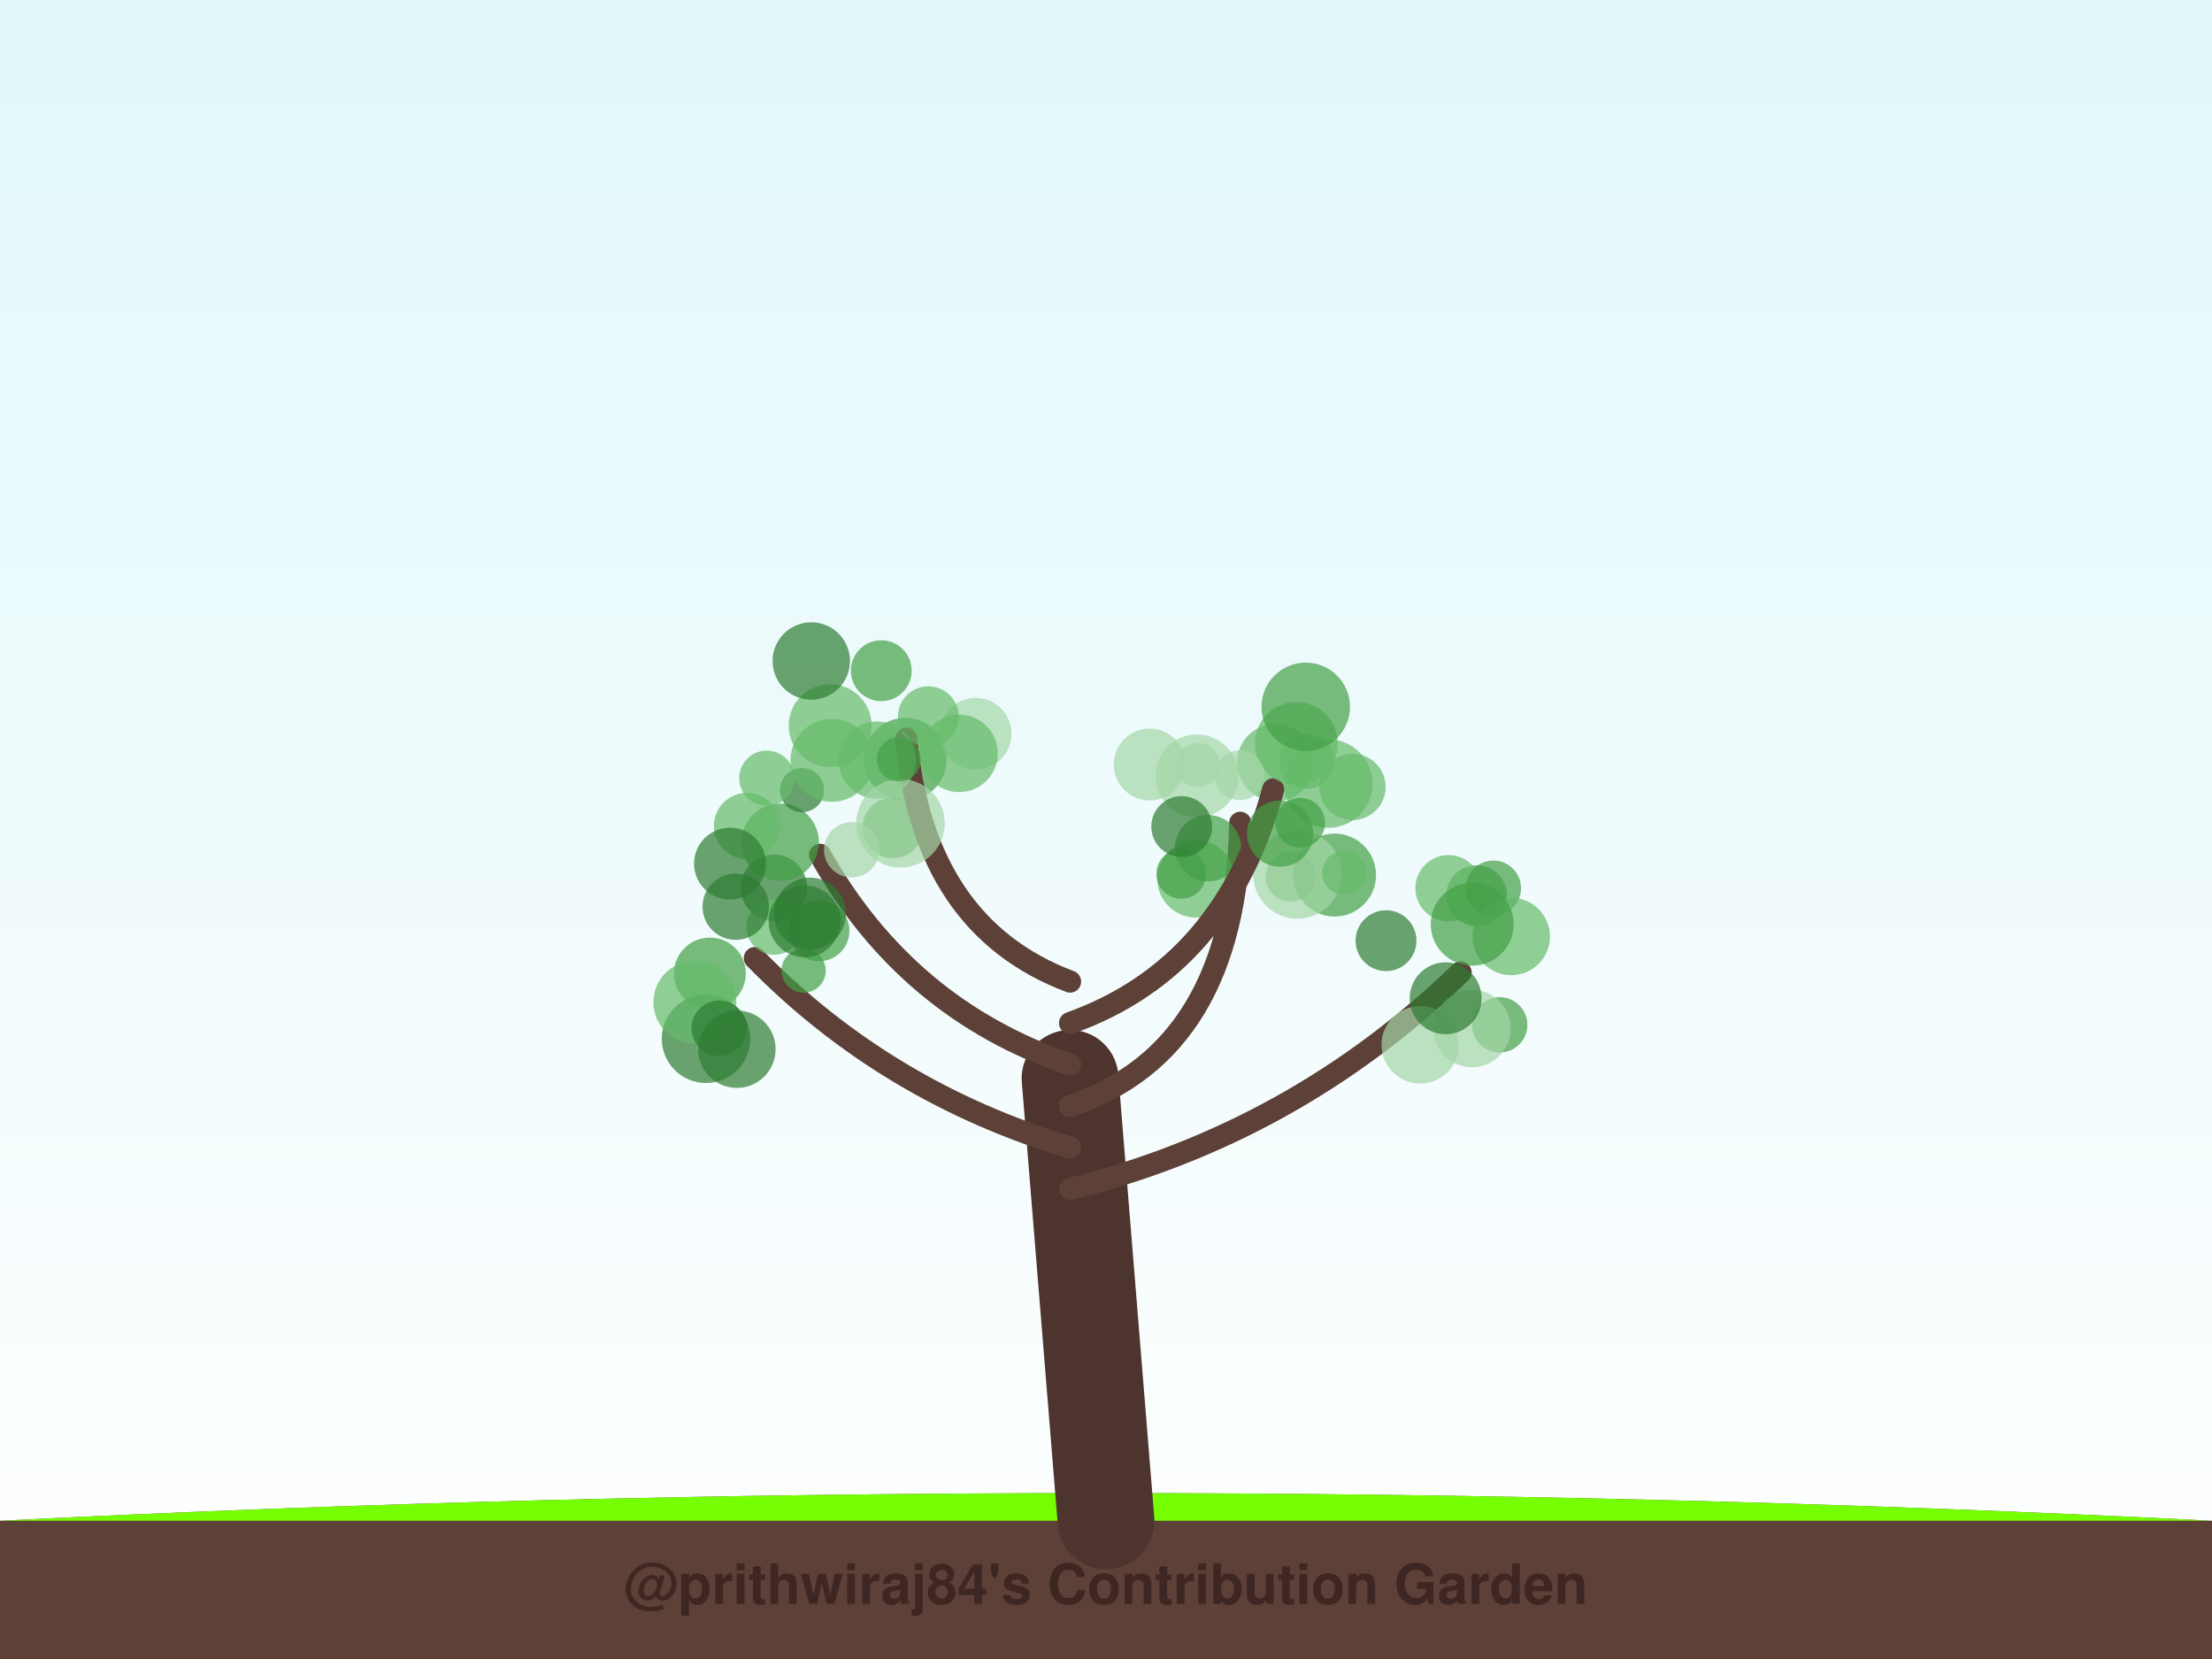
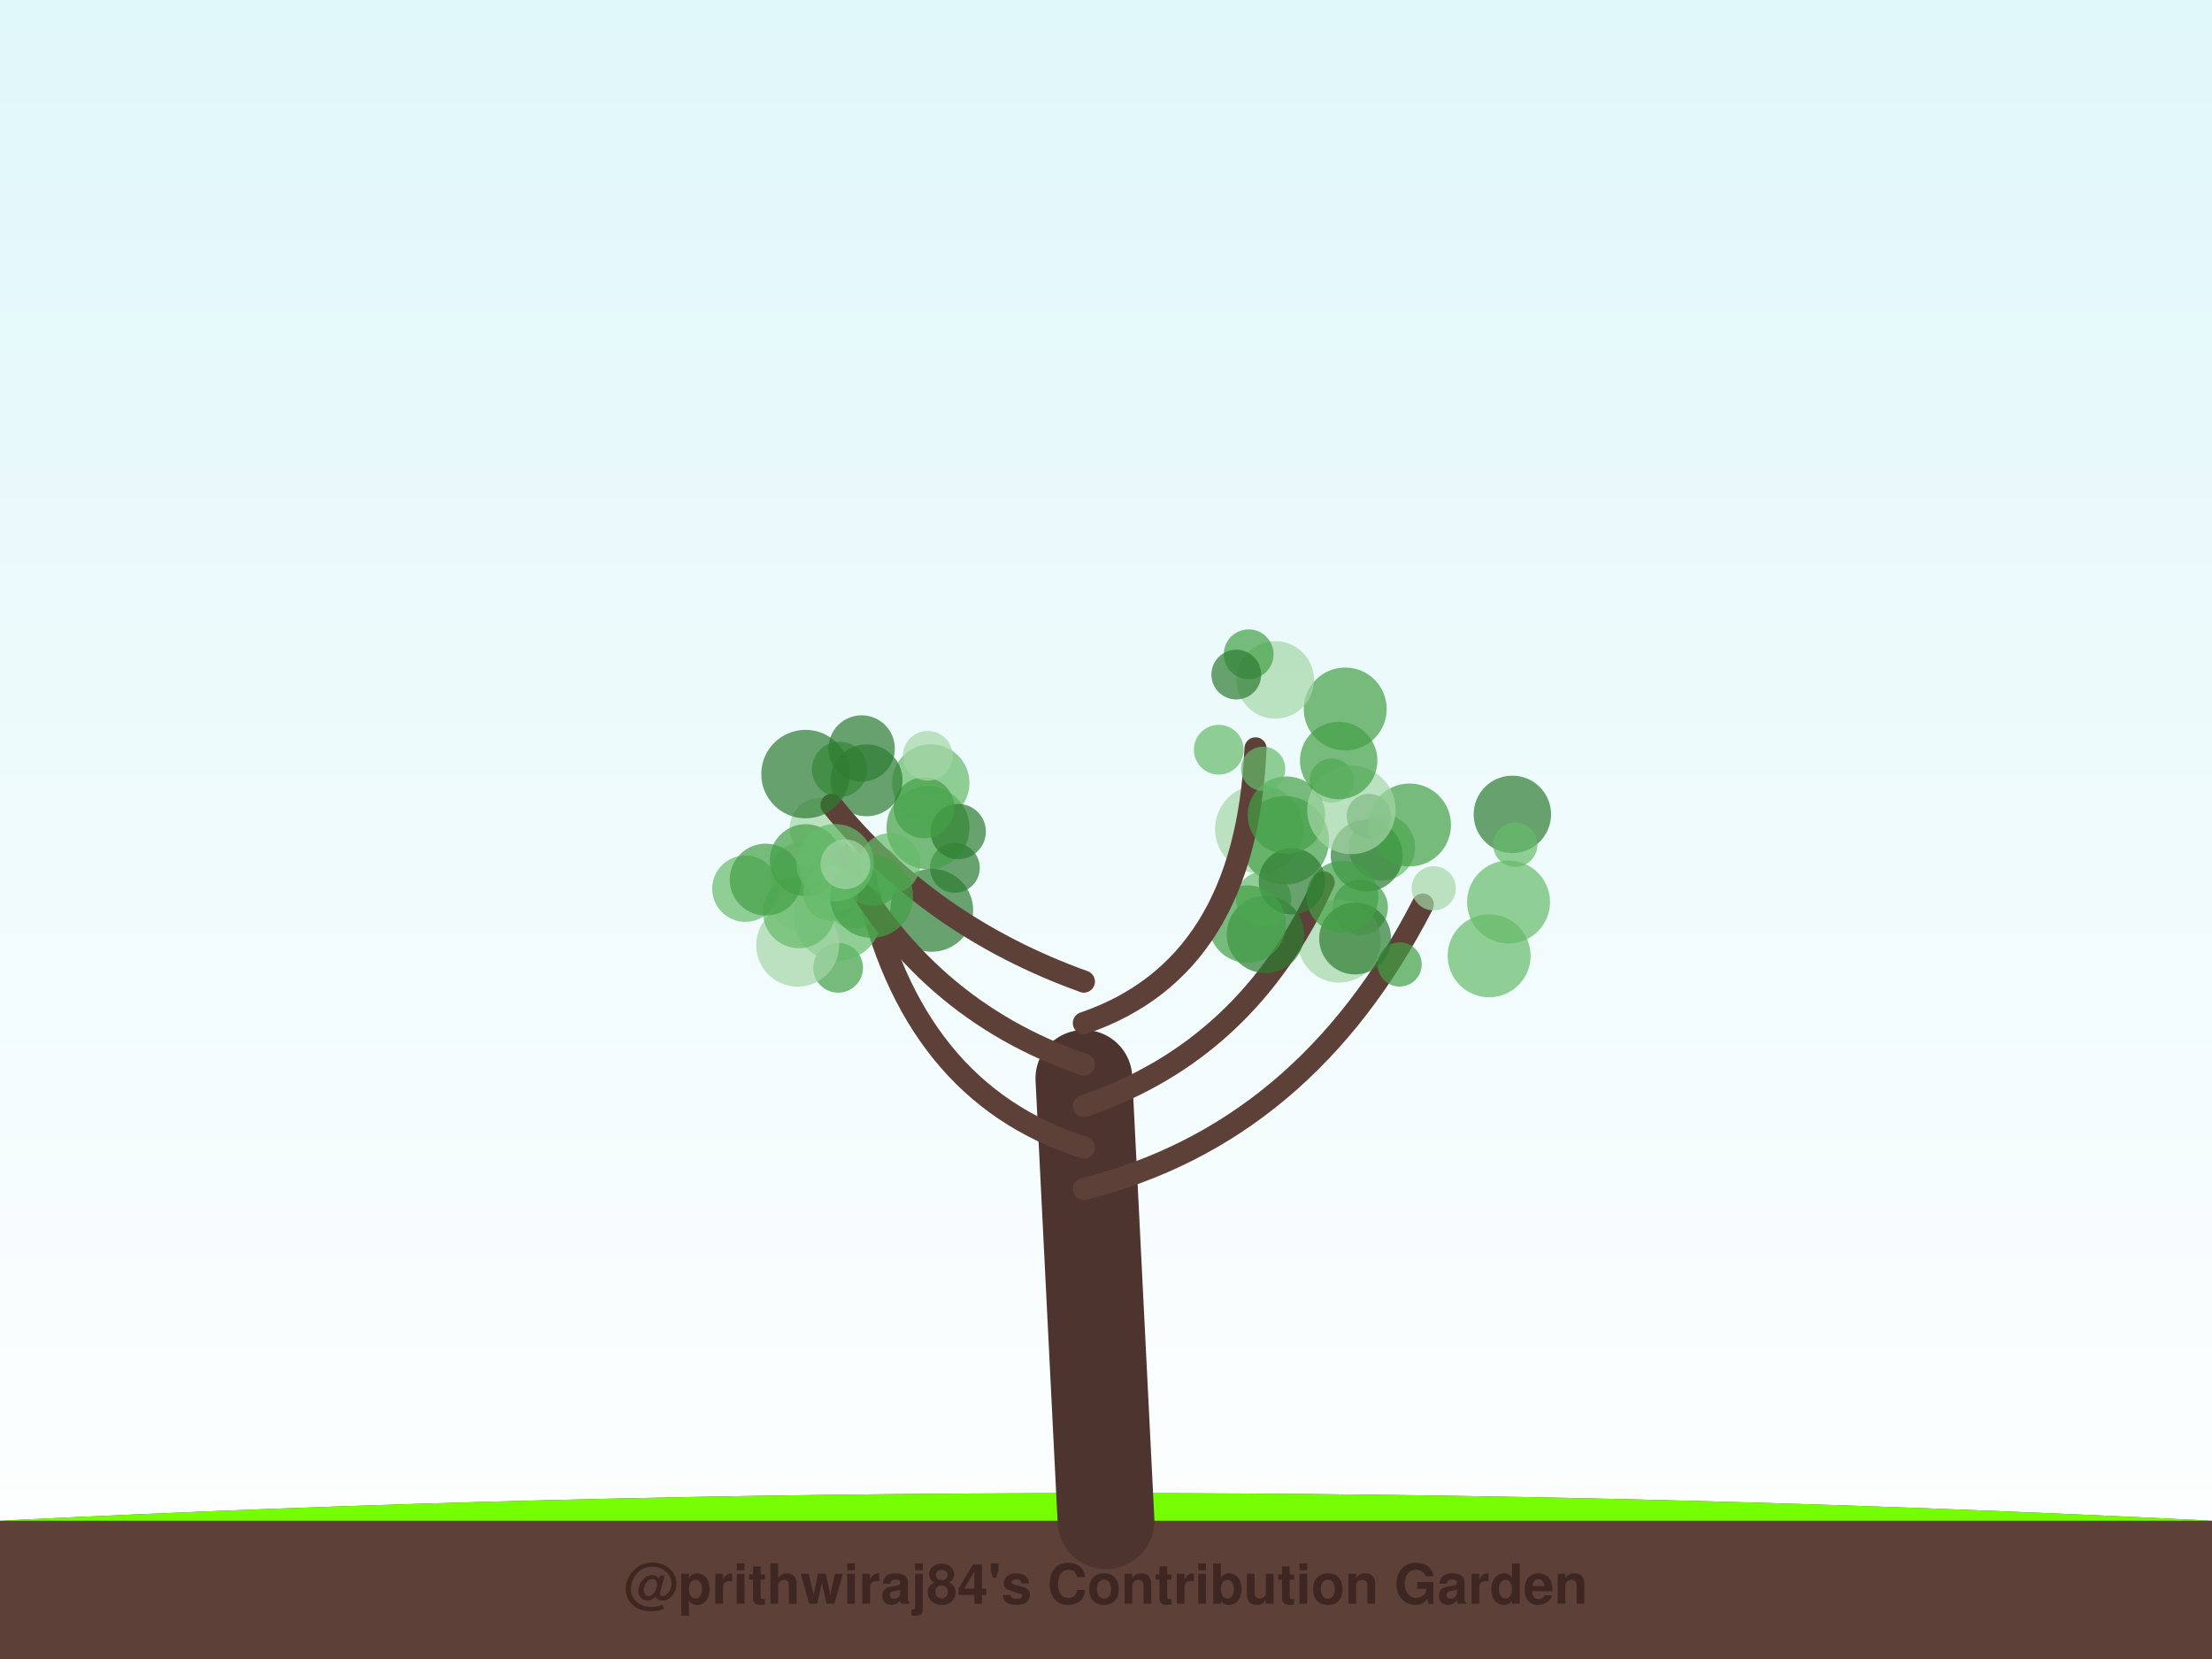
<svg xmlns="http://www.w3.org/2000/svg" width="800" height="600" viewBox="0 0 800 600">
  <defs>
    <linearGradient id="sky" x1="0%" y1="0%" x2="0%" y2="100%">
      <stop offset="0%" style="stop-color:#e0f7fa;stop-opacity:1" />
      <stop offset="100%" style="stop-color:#ffffff;stop-opacity:1" />
    </linearGradient>
    <filter id="glow" x="-20%" y="-20%" width="140%" height="140%">
      <feGaussianBlur stdDeviation="2" result="coloredBlur" />
      <feMerge>
        <feMergeNode in="coloredBlur" />
        <feMergeNode in="SourceGraphic" />
      </feMerge>
    </filter>
  </defs>
  <rect width="100%" height="100%" fill="url(#sky)" />
  <path d="M0,550 Q400,530 800,550 L800,600 L0,600 Z" stroke="#4e342e" stroke-width="0" fill="#5d4037" stroke-linecap="round" stroke-opacity="1.0" />
  <path d="M0,550 Q400,530 800,550" stroke="none" stroke-width="0" fill="#76ff03" stroke-linecap="round" stroke-opacity="0.1" />
-   <path d="M400,550 Q393.5,470.0 387,390" stroke="#4e342e" stroke-width="35" fill="none" stroke-linecap="round" stroke-opacity="1.0" />
-   <path d="M387,430 Q467.75,410 528.251,351.703" stroke="#5d4037" stroke-width="8" fill="none" stroke-linecap="round" stroke-opacity="1.0" />
-   <circle cx="542.398" cy="370.645" r="10" fill="#43a047" fill-opacity="0.7" />
-   <circle cx="534.043" cy="323.94" r="11" fill="#43a047" fill-opacity="0.7" />
-   <circle cx="532.363" cy="371.978" r="14" fill="#a5d6a7" fill-opacity="0.7" />
-   <circle cx="523.893" cy="321.246" r="12" fill="#66bb6a" fill-opacity="0.7" />
-   <circle cx="513.642" cy="377.874" r="14" fill="#a5d6a7" fill-opacity="0.7" />
-   <circle cx="522.837" cy="361.039" r="13" fill="#2e7d32" fill-opacity="0.7" />
-   <circle cx="540.097" cy="321.223" r="10" fill="#43a047" fill-opacity="0.7" />
-   <circle cx="546.566" cy="338.693" r="14" fill="#66bb6a" fill-opacity="0.7" />
-   <circle cx="532.451" cy="334.25" r="15" fill="#43a047" fill-opacity="0.7" />
-   <circle cx="501.271" cy="340.207" r="11" fill="#2e7d32" fill-opacity="0.7" />
-   <path d="M387,415 Q320.5,395 272.997,346.5" stroke="#5d4037" stroke-width="8" fill="none" stroke-linecap="round" stroke-opacity="1.0" />
-   <circle cx="279.916" cy="321.09" r="12" fill="#2e7d32" fill-opacity="0.7" />
-   <circle cx="290.643" cy="351.042" r="8" fill="#43a047" fill-opacity="0.7" />
-   <circle cx="255.338" cy="375.682" r="16" fill="#2e7d32" fill-opacity="0.7" />
-   <circle cx="279.978" cy="335.311" r="10" fill="#66bb6a" fill-opacity="0.7" />
-   <circle cx="296.2" cy="336.653" r="11" fill="#43a047" fill-opacity="0.7" />
-   <circle cx="291" cy="333.22" r="13" fill="#2e7d32" fill-opacity="0.7" />
-   <circle cx="256.737" cy="352.082" r="13" fill="#43a047" fill-opacity="0.7" />
-   <circle cx="251.315" cy="362.478" r="15" fill="#66bb6a" fill-opacity="0.7" />
-   <circle cx="266.508" cy="379.457" r="14" fill="#2e7d32" fill-opacity="0.7" />
-   <circle cx="260.104" cy="371.856" r="10" fill="#2e7d32" fill-opacity="0.7" />
-   <path d="M387,400 Q446.75,380 448.547,297.569" stroke="#5d4037" stroke-width="8" fill="none" stroke-linecap="round" stroke-opacity="1.0" />
-   <circle cx="432.879" cy="280.614" r="15" fill="#a5d6a7" fill-opacity="0.7" />
-   <circle cx="466.757" cy="317.087" r="9" fill="#66bb6a" fill-opacity="0.7" />
-   <circle cx="472.609" cy="275.315" r="10" fill="#66bb6a" fill-opacity="0.7" />
-   <circle cx="461.42" cy="275.784" r="14" fill="#66bb6a" fill-opacity="0.7" />
-   <circle cx="432.552" cy="317.85" r="14" fill="#66bb6a" fill-opacity="0.7" />
-   <circle cx="427.215" cy="316.044" r="9" fill="#43a047" fill-opacity="0.7" />
-   <circle cx="436.905" cy="306.755" r="12" fill="#43a047" fill-opacity="0.7" />
-   <circle cx="415.805" cy="276.499" r="13" fill="#a5d6a7" fill-opacity="0.7" />
-   <circle cx="482.663" cy="316.477" r="15" fill="#43a047" fill-opacity="0.7" />
-   <circle cx="469.237" cy="316.282" r="16" fill="#a5d6a7" fill-opacity="0.7" />
-   <path d="M387,385 Q328.0,365 296.607,309.151" stroke="#5d4037" stroke-width="8" fill="none" stroke-linecap="round" stroke-opacity="1.0" />
-   <circle cx="292.966" cy="330.401" r="13" fill="#2e7d32" fill-opacity="0.7" />
-   <circle cx="322.926" cy="299.398" r="11" fill="#43a047" fill-opacity="0.7" />
-   <circle cx="327.395" cy="274.621" r="15" fill="#43a047" fill-opacity="0.7" />
-   <circle cx="282.174" cy="304.595" r="14" fill="#43a047" fill-opacity="0.7" />
-   <circle cx="290.055" cy="285.752" r="8" fill="#2e7d32" fill-opacity="0.7" />
-   <circle cx="277.312" cy="281.461" r="10" fill="#66bb6a" fill-opacity="0.7" />
-   <circle cx="266.079" cy="327.913" r="12" fill="#2e7d32" fill-opacity="0.7" />
-   <circle cx="270.172" cy="298.726" r="12" fill="#66bb6a" fill-opacity="0.7" />
-   <circle cx="308.014" cy="307.339" r="10" fill="#a5d6a7" fill-opacity="0.7" />
-   <circle cx="264.011" cy="312.342" r="13" fill="#2e7d32" fill-opacity="0.7" />
-   <path d="M387,370 Q443.0,350 460.479,285.473" stroke="#5d4037" stroke-width="8" fill="none" stroke-linecap="round" stroke-opacity="1.0" />
-   <circle cx="468.832" cy="268.92" r="15" fill="#66bb6a" fill-opacity="0.7" />
-   <circle cx="427.378" cy="298.936" r="11" fill="#2e7d32" fill-opacity="0.7" />
-   <circle cx="433.206" cy="276.68" r="8" fill="#a5d6a7" fill-opacity="0.7" />
-   <circle cx="480.401" cy="283.396" r="16" fill="#66bb6a" fill-opacity="0.7" />
-   <circle cx="448.352" cy="280.363" r="9" fill="#a5d6a7" fill-opacity="0.7" />
-   <circle cx="486.171" cy="315.652" r="8" fill="#66bb6a" fill-opacity="0.7" />
-   <circle cx="462.964" cy="301.486" r="12" fill="#43a047" fill-opacity="0.7" />
-   <circle cx="470.232" cy="297.57" r="9" fill="#43a047" fill-opacity="0.7" />
-   <circle cx="489.145" cy="284.599" r="12" fill="#66bb6a" fill-opacity="0.7" />
-   <circle cx="472.241" cy="255.64" r="16" fill="#43a047" fill-opacity="0.7" />
-   <path d="M387,355 Q334.0,335 327.726,267.122" stroke="#5d4037" stroke-width="8" fill="none" stroke-linecap="round" stroke-opacity="1.0" />
-   <circle cx="317.264" cy="274.907" r="14" fill="#66bb6a" fill-opacity="0.7" />
-   <circle cx="300.86" cy="274.99" r="15" fill="#66bb6a" fill-opacity="0.7" />
-   <circle cx="325.681" cy="297.773" r="16" fill="#a5d6a7" fill-opacity="0.7" />
-   <circle cx="352.814" cy="265.395" r="13" fill="#a5d6a7" fill-opacity="0.7" />
-   <circle cx="318.728" cy="242.57" r="11" fill="#43a047" fill-opacity="0.7" />
-   <circle cx="300.236" cy="262.446" r="15" fill="#66bb6a" fill-opacity="0.7" />
-   <circle cx="335.738" cy="259.209" r="11" fill="#66bb6a" fill-opacity="0.7" />
-   <circle cx="325.087" cy="274.614" r="8" fill="#43a047" fill-opacity="0.7" />
-   <circle cx="293.414" cy="239.064" r="14" fill="#2e7d32" fill-opacity="0.7" />
-   <circle cx="346.874" cy="272.48" r="14" fill="#66bb6a" fill-opacity="0.7" />
+   <path d="M400,550 Q396.0,470.0 392,390" stroke="#4e342e" stroke-width="35" fill="none" stroke-linecap="round" stroke-opacity="1.0" />
+   <path d="M392,430 Q472.0,410 514.567,327.154" stroke="#5d4037" stroke-width="8" fill="none" stroke-linecap="round" stroke-opacity="1.0" />
+   <circle cx="545.587" cy="326.23" r="15" fill="#66bb6a" fill-opacity="0.7" />
+   <circle cx="499.787" cy="306.487" r="12" fill="#66bb6a" fill-opacity="0.7" />
+   <circle cx="518.527" cy="321.269" r="8" fill="#a5d6a7" fill-opacity="0.7" />
+   <circle cx="506.188" cy="348.801" r="8" fill="#43a047" fill-opacity="0.7" />
+   <circle cx="491.969" cy="328.177" r="10" fill="#43a047" fill-opacity="0.7" />
+   <circle cx="546.97" cy="294.525" r="14" fill="#2e7d32" fill-opacity="0.7" />
+   <circle cx="484.337" cy="340.366" r="15" fill="#a5d6a7" fill-opacity="0.7" />
+   <circle cx="495.064" cy="295.103" r="8" fill="#2e7d32" fill-opacity="0.7" />
+   <circle cx="538.568" cy="345.672" r="15" fill="#66bb6a" fill-opacity="0.7" />
+   <circle cx="548.026" cy="305.515" r="8" fill="#66bb6a" fill-opacity="0.7" />
+   <path d="M392,415 Q329.143,395 312.885,317.302" stroke="#5d4037" stroke-width="8" fill="none" stroke-linecap="round" stroke-opacity="1.0" />
+   <circle cx="345.351" cy="313.877" r="9" fill="#2e7d32" fill-opacity="0.7" />
+   <circle cx="335.616" cy="299.391" r="15" fill="#43a047" fill-opacity="0.7" />
+   <circle cx="303.119" cy="350.015" r="9" fill="#43a047" fill-opacity="0.7" />
+   <circle cx="289.658" cy="315.669" r="11" fill="#a5d6a7" fill-opacity="0.7" />
+   <circle cx="336.623" cy="283.158" r="14" fill="#66bb6a" fill-opacity="0.7" />
+   <circle cx="336.959" cy="329.217" r="15" fill="#2e7d32" fill-opacity="0.7" />
+   <circle cx="346.558" cy="300.749" r="10" fill="#2e7d32" fill-opacity="0.7" />
+   <circle cx="308.897" cy="325.854" r="10" fill="#66bb6a" fill-opacity="0.7" />
+   <circle cx="302.85" cy="331.508" r="16" fill="#66bb6a" fill-opacity="0.7" />
+   <circle cx="302.888" cy="318.471" r="11" fill="#a5d6a7" fill-opacity="0.7" />
+   <path d="M392,400 Q451.286,380 478.718,319.134" stroke="#5d4037" stroke-width="8" fill="none" stroke-linecap="round" stroke-opacity="1.0" />
+   <circle cx="494.279" cy="309.385" r="13" fill="#2e7d32" fill-opacity="0.7" />
+   <circle cx="490.098" cy="339.422" r="13" fill="#2e7d32" fill-opacity="0.7" />
+   <circle cx="455.444" cy="299.838" r="16" fill="#a5d6a7" fill-opacity="0.7" />
+   <circle cx="457.65" cy="337.936" r="14" fill="#2e7d32" fill-opacity="0.7" />
+   <circle cx="464.663" cy="303.914" r="16" fill="#43a047" fill-opacity="0.7" />
+   <circle cx="509.772" cy="298.366" r="15" fill="#43a047" fill-opacity="0.7" />
+   <circle cx="457.008" cy="325.138" r="10" fill="#66bb6a" fill-opacity="0.7" />
+   <circle cx="485.497" cy="324.353" r="13" fill="#43a047" fill-opacity="0.7" />
+   <circle cx="467.235" cy="318.734" r="12" fill="#2e7d32" fill-opacity="0.7" />
+   <circle cx="451.097" cy="334.202" r="14" fill="#43a047" fill-opacity="0.7" />
+   <path d="M392,385 Q333.429,365 303.591,308.147" stroke="#5d4037" stroke-width="8" fill="none" stroke-linecap="round" stroke-opacity="1.0" />
+   <circle cx="288.499" cy="341.842" r="15" fill="#a5d6a7" fill-opacity="0.7" />
+   <circle cx="289.917" cy="324.723" r="12" fill="#a5d6a7" fill-opacity="0.7" />
+   <circle cx="296.586" cy="299.582" r="11" fill="#a5d6a7" fill-opacity="0.7" />
+   <circle cx="303.63" cy="278.238" r="10" fill="#43a047" fill-opacity="0.7" />
+   <circle cx="269.577" cy="321.406" r="12" fill="#66bb6a" fill-opacity="0.7" />
+   <circle cx="315.651" cy="316.608" r="11" fill="#43a047" fill-opacity="0.7" />
+   <circle cx="288.963" cy="329.934" r="13" fill="#66bb6a" fill-opacity="0.7" />
+   <circle cx="334.193" cy="292.147" r="11" fill="#43a047" fill-opacity="0.7" />
+   <circle cx="305.032" cy="313.628" r="8" fill="#43a047" fill-opacity="0.7" />
+   <circle cx="313.422" cy="282.21" r="13" fill="#2e7d32" fill-opacity="0.7" />
+   <path d="M392,370 Q450.571,350 454.076,270.657" stroke="#5d4037" stroke-width="8" fill="none" stroke-linecap="round" stroke-opacity="1.0" />
+   <circle cx="486.517" cy="256.426" r="15" fill="#43a047" fill-opacity="0.7" />
+   <circle cx="461.238" cy="245.898" r="14" fill="#a5d6a7" fill-opacity="0.7" />
+   <circle cx="440.782" cy="271.149" r="9" fill="#66bb6a" fill-opacity="0.7" />
+   <circle cx="451.601" cy="236.629" r="9" fill="#43a047" fill-opacity="0.7" />
+   <circle cx="447.122" cy="243.974" r="9" fill="#2e7d32" fill-opacity="0.7" />
+   <circle cx="481.657" cy="282.32" r="8" fill="#66bb6a" fill-opacity="0.7" />
+   <circle cx="465.246" cy="294.807" r="14" fill="#43a047" fill-opacity="0.7" />
+   <circle cx="488.768" cy="292.915" r="16" fill="#a5d6a7" fill-opacity="0.7" />
+   <circle cx="484.153" cy="275.062" r="14" fill="#43a047" fill-opacity="0.7" />
+   <circle cx="456.826" cy="278.043" r="8" fill="#66bb6a" fill-opacity="0.7" />
+   <path d="M392,355 Q336.286,335 300.723,291.087" stroke="#5d4037" stroke-width="8" fill="none" stroke-linecap="round" stroke-opacity="1.0" />
+   <circle cx="276.922" cy="318.119" r="13" fill="#43a047" fill-opacity="0.7" />
+   <circle cx="321.845" cy="312.341" r="11" fill="#66bb6a" fill-opacity="0.7" />
+   <circle cx="291.405" cy="311.084" r="13" fill="#43a047" fill-opacity="0.7" />
+   <circle cx="311.622" cy="270.705" r="12" fill="#2e7d32" fill-opacity="0.7" />
+   <circle cx="335.536" cy="273.34" r="9" fill="#a5d6a7" fill-opacity="0.7" />
+   <circle cx="300.458" cy="322.981" r="10" fill="#66bb6a" fill-opacity="0.7" />
+   <circle cx="315.223" cy="324.198" r="15" fill="#43a047" fill-opacity="0.7" />
+   <circle cx="302.008" cy="312.017" r="14" fill="#66bb6a" fill-opacity="0.7" />
+   <circle cx="291.325" cy="279.957" r="16" fill="#2e7d32" fill-opacity="0.7" />
+   <circle cx="305.779" cy="312.581" r="9" fill="#a5d6a7" fill-opacity="0.7" />
  <text x="400" y="580" font-family="Segoe UI, Helvetica, Arial, sans-serif" font-size="20" fill="#3e2723" text-anchor="middle" font-weight="bold">@prithwiraj84's Contribution Garden</text>
  <text x="400" y="595" font-family="Segoe UI, Helvetica, Arial, sans-serif" font-size="14" fill="#5d4037" text-anchor="middle" font-weight="bold">Grown over 5 years</text>
</svg>
